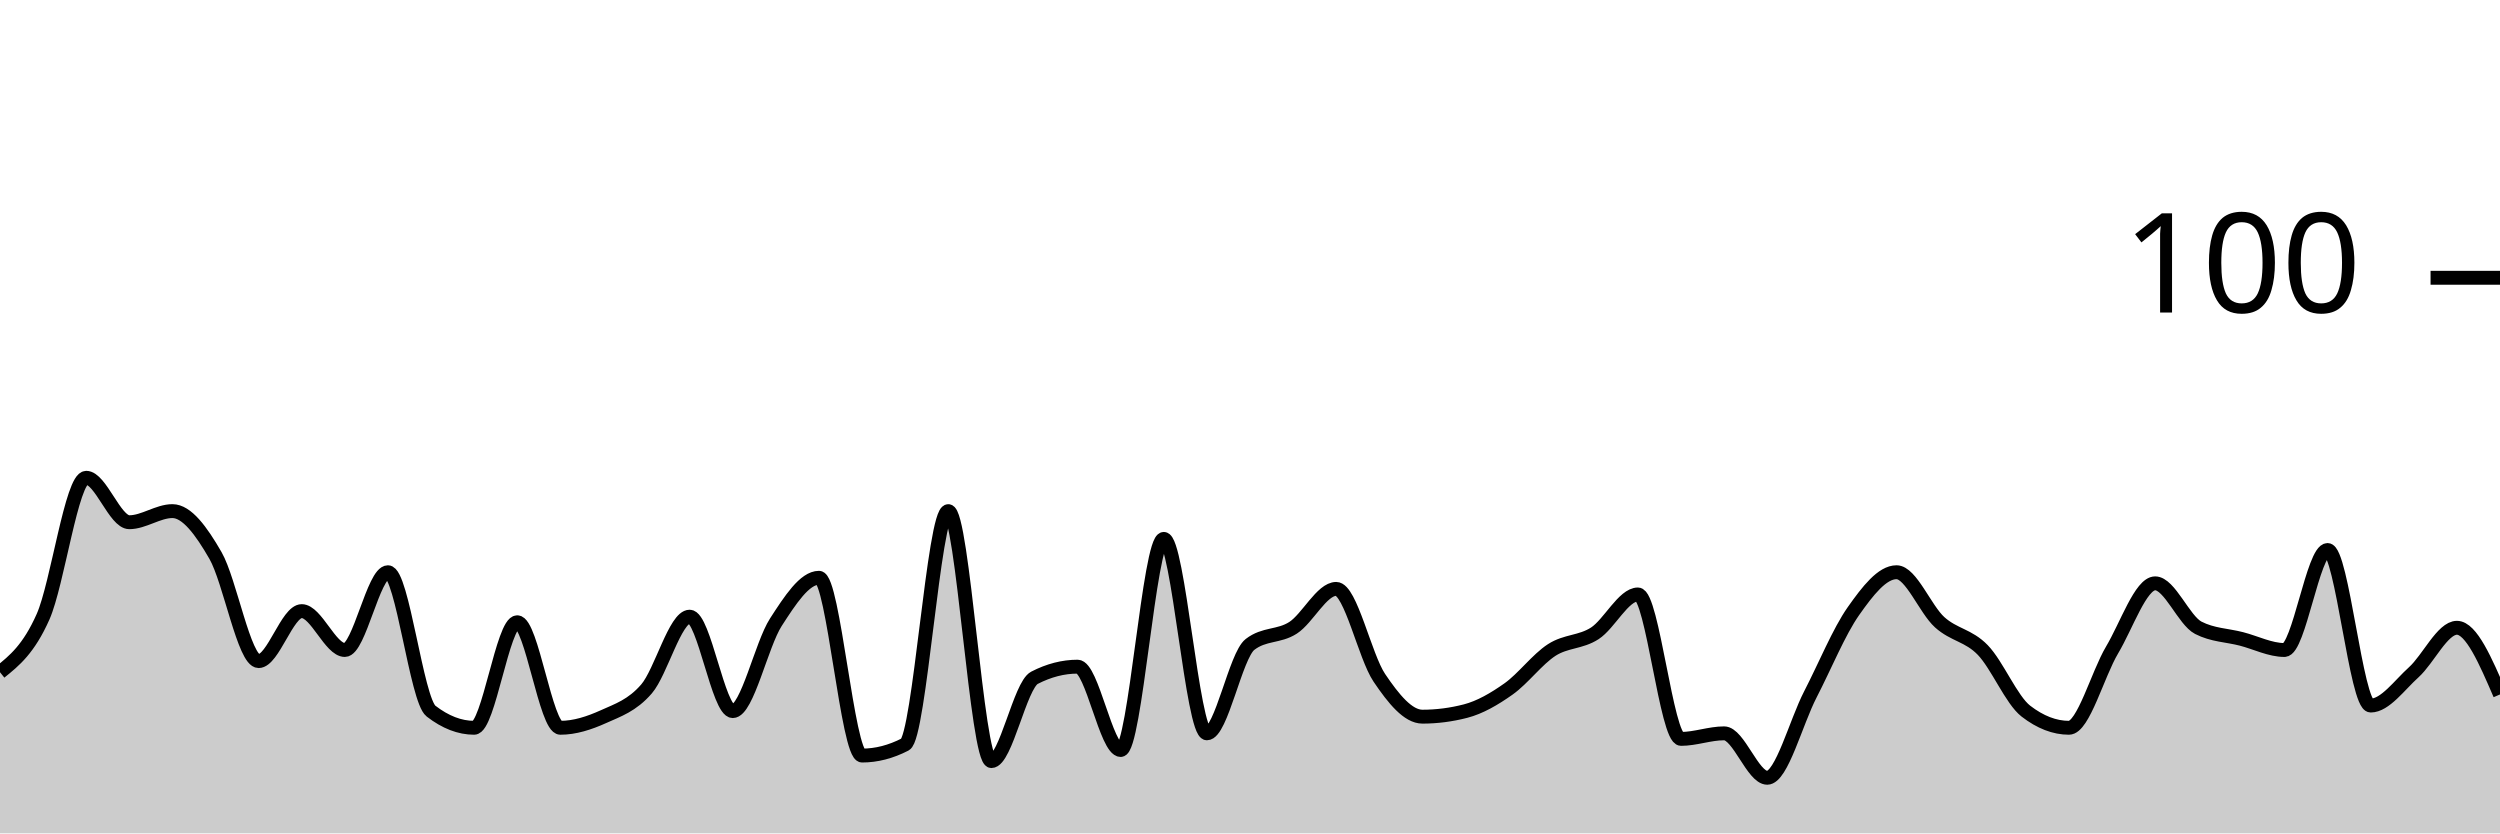
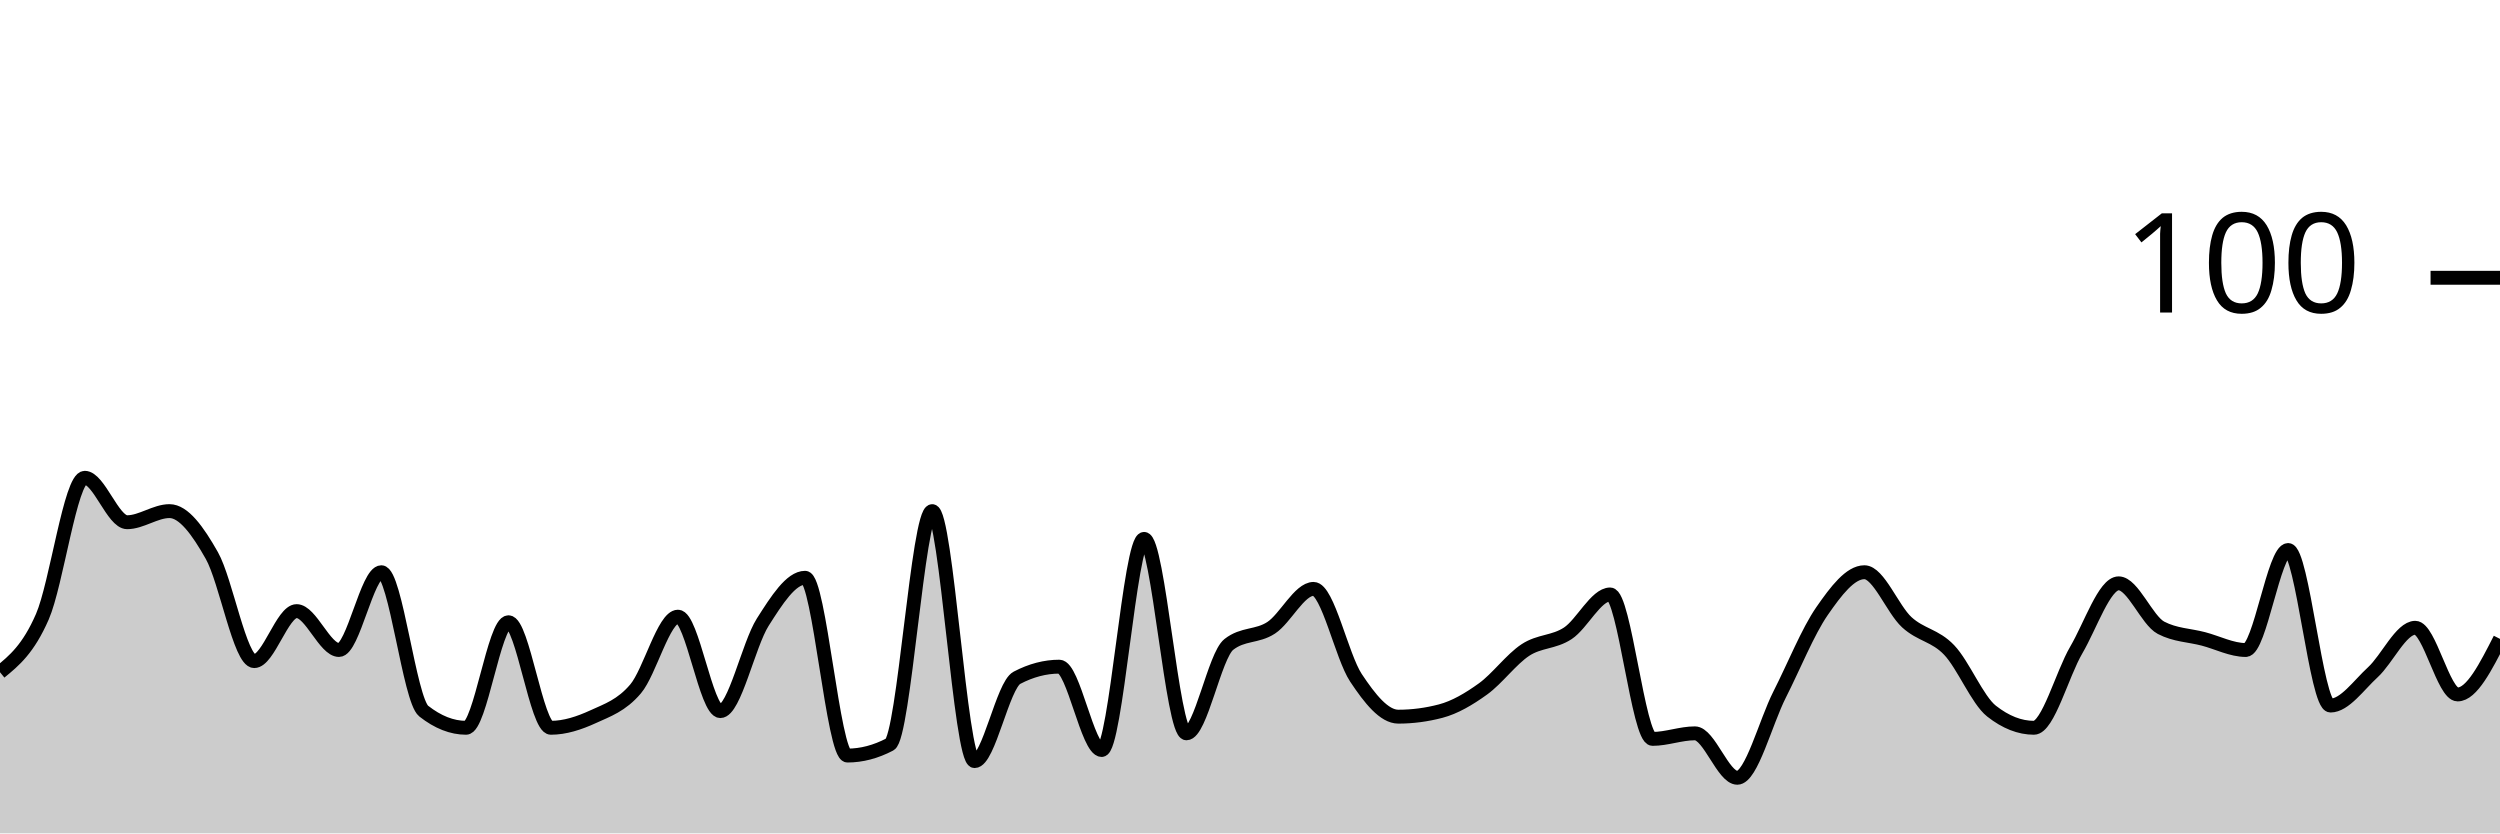
<svg xmlns="http://www.w3.org/2000/svg" viewBox="0 0 180 60">
  <g transform="translate(0,20)">
-     <path class="area" fill="rgba(0, 0, 0, 0.2)" d="M0,28.4C1.034,27.567,2.069,26.733,3.103,24.4C4.138,22.067,5.172,14.4,6.207,14.4C7.241,14.4,8.276,17.6,9.31,17.6C10.345,17.6,11.379,16.8,12.414,16.8C13.448,16.8,14.483,18.2,15.517,20C16.552,21.8,17.586,27.6,18.621,27.6C19.655,27.6,20.69,24,21.724,24C22.759,24,23.793,26.8,24.828,26.8C25.862,26.8,26.897,21.2,27.931,21.2C28.966,21.2,30,30.4,31.034,31.2C32.069,32,33.103,32.4,34.138,32.4C35.172,32.4,36.207,24.8,37.241,24.8C38.276,24.8,39.31,32.4,40.345,32.4C41.379,32.4,42.414,32.067,43.448,31.6C44.483,31.133,45.517,30.8,46.552,29.6C47.586,28.4,48.621,24.4,49.655,24.4C50.69,24.4,51.724,31.2,52.759,31.2C53.793,31.2,54.828,26.4,55.862,24.8C56.897,23.2,57.931,21.6,58.966,21.6C60,21.6,61.034,34.4,62.069,34.4C63.103,34.4,64.138,34.133,65.172,33.6C66.207,33.067,67.241,16.8,68.276,16.8C69.31,16.8,70.345,34.8,71.379,34.8C72.414,34.8,73.448,29.333,74.483,28.8C75.517,28.267,76.552,28,77.586,28C78.621,28,79.655,34,80.69,34C81.724,34,82.759,18.8,83.793,18.8C84.828,18.8,85.862,32.8,86.897,32.8C87.931,32.8,88.966,27.2,90,26.4C91.034,25.6,92.069,25.867,93.103,25.2C94.138,24.533,95.172,22.4,96.207,22.4C97.241,22.4,98.276,27.267,99.31,28.8C100.345,30.333,101.379,31.6,102.414,31.6C103.448,31.6,104.483,31.467,105.517,31.2C106.552,30.933,107.586,30.333,108.621,29.6C109.655,28.867,110.69,27.467,111.724,26.8C112.759,26.133,113.793,26.267,114.828,25.6C115.862,24.933,116.897,22.8,117.931,22.8C118.966,22.8,120,33.2,121.034,33.2C122.069,33.2,123.103,32.8,124.138,32.8C125.172,32.8,126.207,36,127.241,36C128.276,36,129.31,32,130.345,30C131.379,28,132.414,25.467,133.448,24C134.483,22.533,135.517,21.2,136.552,21.2C137.586,21.2,138.621,23.867,139.655,24.8C140.69,25.733,141.724,25.733,142.759,26.8C143.793,27.867,144.828,30.4,145.862,31.2C146.897,32,147.931,32.4,148.966,32.4C150,32.4,151.034,28.533,152.069,26.8C153.103,25.067,154.138,22,155.172,22C156.207,22,157.241,24.667,158.276,25.2C159.31,25.733,160.345,25.733,161.379,26C162.414,26.267,163.448,26.8,164.483,26.8C165.517,26.8,166.552,19.6,167.586,19.6C168.621,19.6,169.655,30.8,170.69,30.8C171.724,30.8,172.759,29.333,173.793,28.4C174.828,27.467,175.862,25.2,176.897,25.2C177.931,25.2,178.966,27.6,180,30L180,40C178.966,40,177.931,40,176.897,40C175.862,40,174.828,40,173.793,40C172.759,40,171.724,40,170.69,40C169.655,40,168.621,40,167.586,40C166.552,40,165.517,40,164.483,40C163.448,40,162.414,40,161.379,40C160.345,40,159.31,40,158.276,40C157.241,40,156.207,40,155.172,40C154.138,40,153.103,40,152.069,40C151.034,40,150,40,148.966,40C147.931,40,146.897,40,145.862,40C144.828,40,143.793,40,142.759,40C141.724,40,140.69,40,139.655,40C138.621,40,137.586,40,136.552,40C135.517,40,134.483,40,133.448,40C132.414,40,131.379,40,130.345,40C129.31,40,128.276,40,127.241,40C126.207,40,125.172,40,124.138,40C123.103,40,122.069,40,121.034,40C120,40,118.966,40,117.931,40C116.897,40,115.862,40,114.828,40C113.793,40,112.759,40,111.724,40C110.69,40,109.655,40,108.621,40C107.586,40,106.552,40,105.517,40C104.483,40,103.448,40,102.414,40C101.379,40,100.345,40,99.31,40C98.276,40,97.241,40,96.207,40C95.172,40,94.138,40,93.103,40C92.069,40,91.034,40,90,40C88.966,40,87.931,40,86.897,40C85.862,40,84.828,40,83.793,40C82.759,40,81.724,40,80.69,40C79.655,40,78.621,40,77.586,40C76.552,40,75.517,40,74.483,40C73.448,40,72.414,40,71.379,40C70.345,40,69.31,40,68.276,40C67.241,40,66.207,40,65.172,40C64.138,40,63.103,40,62.069,40C61.034,40,60,40,58.966,40C57.931,40,56.897,40,55.862,40C54.828,40,53.793,40,52.759,40C51.724,40,50.69,40,49.655,40C48.621,40,47.586,40,46.552,40C45.517,40,44.483,40,43.448,40C42.414,40,41.379,40,40.345,40C39.31,40,38.276,40,37.241,40C36.207,40,35.172,40,34.138,40C33.103,40,32.069,40,31.034,40C30,40,28.966,40,27.931,40C26.897,40,25.862,40,24.828,40C23.793,40,22.759,40,21.724,40C20.69,40,19.655,40,18.621,40C17.586,40,16.552,40,15.517,40C14.483,40,13.448,40,12.414,40C11.379,40,10.345,40,9.31,40C8.276,40,7.241,40,6.207,40C5.172,40,4.138,40,3.103,40C2.069,40,1.034,40,0,40Z" />
-     <path class="line" stroke="black" fill="none" d="M0,28.4C1.034,27.567,2.069,26.733,3.103,24.4C4.138,22.067,5.172,14.4,6.207,14.4C7.241,14.4,8.276,17.6,9.31,17.6C10.345,17.6,11.379,16.8,12.414,16.8C13.448,16.8,14.483,18.2,15.517,20C16.552,21.8,17.586,27.6,18.621,27.6C19.655,27.6,20.69,24,21.724,24C22.759,24,23.793,26.8,24.828,26.8C25.862,26.8,26.897,21.2,27.931,21.2C28.966,21.2,30,30.4,31.034,31.2C32.069,32,33.103,32.4,34.138,32.4C35.172,32.4,36.207,24.8,37.241,24.8C38.276,24.8,39.31,32.4,40.345,32.4C41.379,32.4,42.414,32.067,43.448,31.6C44.483,31.133,45.517,30.8,46.552,29.6C47.586,28.4,48.621,24.4,49.655,24.4C50.69,24.4,51.724,31.2,52.759,31.2C53.793,31.2,54.828,26.4,55.862,24.8C56.897,23.2,57.931,21.6,58.966,21.6C60,21.6,61.034,34.4,62.069,34.4C63.103,34.4,64.138,34.133,65.172,33.6C66.207,33.067,67.241,16.8,68.276,16.8C69.31,16.8,70.345,34.8,71.379,34.8C72.414,34.8,73.448,29.333,74.483,28.8C75.517,28.267,76.552,28,77.586,28C78.621,28,79.655,34,80.69,34C81.724,34,82.759,18.8,83.793,18.8C84.828,18.8,85.862,32.8,86.897,32.8C87.931,32.8,88.966,27.2,90,26.4C91.034,25.6,92.069,25.867,93.103,25.2C94.138,24.533,95.172,22.4,96.207,22.4C97.241,22.4,98.276,27.267,99.31,28.8C100.345,30.333,101.379,31.6,102.414,31.6C103.448,31.6,104.483,31.467,105.517,31.2C106.552,30.933,107.586,30.333,108.621,29.6C109.655,28.867,110.69,27.467,111.724,26.8C112.759,26.133,113.793,26.267,114.828,25.6C115.862,24.933,116.897,22.8,117.931,22.8C118.966,22.8,120,33.2,121.034,33.2C122.069,33.2,123.103,32.8,124.138,32.8C125.172,32.8,126.207,36,127.241,36C128.276,36,129.31,32,130.345,30C131.379,28,132.414,25.467,133.448,24C134.483,22.533,135.517,21.2,136.552,21.2C137.586,21.2,138.621,23.867,139.655,24.8C140.69,25.733,141.724,25.733,142.759,26.8C143.793,27.867,144.828,30.4,145.862,31.2C146.897,32,147.931,32.4,148.966,32.4C150,32.4,151.034,28.533,152.069,26.8C153.103,25.067,154.138,22,155.172,22C156.207,22,157.241,24.667,158.276,25.2C159.31,25.733,160.345,25.733,161.379,26C162.414,26.267,163.448,26.8,164.483,26.8C165.517,26.8,166.552,19.6,167.586,19.6C168.621,19.6,169.655,30.8,170.69,30.8C171.724,30.8,172.759,29.333,173.793,28.4C174.828,27.467,175.862,25.2,176.897,25.2C177.931,25.2,178.966,27.6,180,30" />
+     <path class="area" fill="rgba(0, 0, 0, 0.2)" d="M0,28.4C1.017,27.567,2.034,26.733,3.051,24.4C4.068,22.067,5.085,14.4,6.102,14.4C7.119,14.4,8.136,17.6,9.153,17.6C10.169,17.6,11.186,16.8,12.203,16.8C13.22,16.8,14.237,18.2,15.254,20C16.271,21.8,17.288,27.6,18.305,27.6C19.322,27.6,20.339,24,21.356,24C22.373,24,23.39,26.8,24.407,26.8C25.424,26.8,26.441,21.2,27.458,21.2C28.475,21.2,29.492,30.4,30.508,31.2C31.525,32,32.542,32.4,33.559,32.4C34.576,32.4,35.593,24.8,36.61,24.8C37.627,24.8,38.644,32.4,39.661,32.4C40.678,32.4,41.695,32.067,42.712,31.6C43.729,31.133,44.746,30.8,45.763,29.6C46.78,28.4,47.797,24.4,48.814,24.4C49.831,24.4,50.847,31.2,51.864,31.2C52.881,31.2,53.898,26.4,54.915,24.8C55.932,23.2,56.949,21.6,57.966,21.6C58.983,21.6,60,34.4,61.017,34.4C62.034,34.4,63.051,34.133,64.068,33.6C65.085,33.067,66.102,16.8,67.119,16.8C68.136,16.8,69.153,34.8,70.169,34.8C71.186,34.8,72.203,29.333,73.22,28.8C74.237,28.267,75.254,28,76.271,28C77.288,28,78.305,34,79.322,34C80.339,34,81.356,18.8,82.373,18.8C83.39,18.8,84.407,32.8,85.424,32.8C86.441,32.8,87.458,27.2,88.475,26.4C89.492,25.6,90.508,25.867,91.525,25.2C92.542,24.533,93.559,22.4,94.576,22.4C95.593,22.4,96.61,27.267,97.627,28.8C98.644,30.333,99.661,31.6,100.678,31.6C101.695,31.6,102.712,31.467,103.729,31.2C104.746,30.933,105.763,30.333,106.78,29.6C107.797,28.867,108.814,27.467,109.831,26.8C110.847,26.133,111.864,26.267,112.881,25.6C113.898,24.933,114.915,22.8,115.932,22.8C116.949,22.8,117.966,33.2,118.983,33.2C120,33.2,121.017,32.8,122.034,32.8C123.051,32.8,124.068,36,125.085,36C126.102,36,127.119,32,128.136,30C129.153,28,130.169,25.467,131.186,24C132.203,22.533,133.22,21.2,134.237,21.2C135.254,21.2,136.271,23.867,137.288,24.8C138.305,25.733,139.322,25.733,140.339,26.8C141.356,27.867,142.373,30.4,143.39,31.2C144.407,32,145.424,32.4,146.441,32.4C147.458,32.4,148.475,28.533,149.492,26.8C150.508,25.067,151.525,22,152.542,22C153.559,22,154.576,24.667,155.593,25.2C156.61,25.733,157.627,25.733,158.644,26C159.661,26.267,160.678,26.8,161.695,26.8C162.712,26.8,163.729,19.6,164.746,19.6C165.763,19.6,166.78,30.8,167.797,30.8C168.814,30.8,169.831,29.333,170.847,28.4C171.864,27.467,172.881,25.2,173.898,25.2C174.915,25.2,175.932,30,176.949,30C177.966,30,178.983,28,180,26L180,40C178.983,40,177.966,40,176.949,40C175.932,40,174.915,40,173.898,40C172.881,40,171.864,40,170.847,40C169.831,40,168.814,40,167.797,40C166.78,40,165.763,40,164.746,40C163.729,40,162.712,40,161.695,40C160.678,40,159.661,40,158.644,40C157.627,40,156.61,40,155.593,40C154.576,40,153.559,40,152.542,40C151.525,40,150.508,40,149.492,40C148.475,40,147.458,40,146.441,40C145.424,40,144.407,40,143.39,40C142.373,40,141.356,40,140.339,40C139.322,40,138.305,40,137.288,40C136.271,40,135.254,40,134.237,40C133.22,40,132.203,40,131.186,40C130.169,40,129.153,40,128.136,40C127.119,40,126.102,40,125.085,40C124.068,40,123.051,40,122.034,40C121.017,40,120,40,118.983,40C117.966,40,116.949,40,115.932,40C114.915,40,113.898,40,112.881,40C111.864,40,110.847,40,109.831,40C108.814,40,107.797,40,106.78,40C105.763,40,104.746,40,103.729,40C102.712,40,101.695,40,100.678,40C99.661,40,98.644,40,97.627,40C96.61,40,95.593,40,94.576,40C93.559,40,92.542,40,91.525,40C90.508,40,89.492,40,88.475,40C87.458,40,86.441,40,85.424,40C84.407,40,83.39,40,82.373,40C81.356,40,80.339,40,79.322,40C78.305,40,77.288,40,76.271,40C75.254,40,74.237,40,73.22,40C72.203,40,71.186,40,70.169,40C69.153,40,68.136,40,67.119,40C66.102,40,65.085,40,64.068,40C63.051,40,62.034,40,61.017,40C60,40,58.983,40,57.966,40C56.949,40,55.932,40,54.915,40C53.898,40,52.881,40,51.864,40C50.847,40,49.831,40,48.814,40C47.797,40,46.78,40,45.763,40C44.746,40,43.729,40,42.712,40C41.695,40,40.678,40,39.661,40C38.644,40,37.627,40,36.61,40C35.593,40,34.576,40,33.559,40C32.542,40,31.525,40,30.508,40C29.492,40,28.475,40,27.458,40C26.441,40,25.424,40,24.407,40C23.39,40,22.373,40,21.356,40C20.339,40,19.322,40,18.305,40C17.288,40,16.271,40,15.254,40C14.237,40,13.22,40,12.203,40C11.186,40,10.169,40,9.153,40C8.136,40,7.119,40,6.102,40C5.085,40,4.068,40,3.051,40C2.034,40,1.017,40,0,40Z" />
+     <path class="line" stroke="black" fill="none" d="M0,28.4C1.017,27.567,2.034,26.733,3.051,24.4C4.068,22.067,5.085,14.4,6.102,14.4C7.119,14.4,8.136,17.6,9.153,17.6C10.169,17.6,11.186,16.8,12.203,16.8C13.22,16.8,14.237,18.2,15.254,20C16.271,21.8,17.288,27.6,18.305,27.6C19.322,27.6,20.339,24,21.356,24C22.373,24,23.39,26.8,24.407,26.8C25.424,26.8,26.441,21.2,27.458,21.2C28.475,21.2,29.492,30.4,30.508,31.2C31.525,32,32.542,32.4,33.559,32.4C34.576,32.4,35.593,24.8,36.61,24.8C37.627,24.8,38.644,32.4,39.661,32.4C40.678,32.4,41.695,32.067,42.712,31.6C43.729,31.133,44.746,30.8,45.763,29.6C46.78,28.4,47.797,24.4,48.814,24.4C49.831,24.4,50.847,31.2,51.864,31.2C52.881,31.2,53.898,26.4,54.915,24.8C55.932,23.2,56.949,21.6,57.966,21.6C58.983,21.6,60,34.4,61.017,34.4C62.034,34.4,63.051,34.133,64.068,33.6C65.085,33.067,66.102,16.8,67.119,16.8C68.136,16.8,69.153,34.8,70.169,34.8C71.186,34.8,72.203,29.333,73.22,28.8C74.237,28.267,75.254,28,76.271,28C77.288,28,78.305,34,79.322,34C80.339,34,81.356,18.8,82.373,18.8C83.39,18.8,84.407,32.8,85.424,32.8C86.441,32.8,87.458,27.2,88.475,26.4C89.492,25.6,90.508,25.867,91.525,25.2C92.542,24.533,93.559,22.4,94.576,22.4C95.593,22.4,96.61,27.267,97.627,28.8C98.644,30.333,99.661,31.6,100.678,31.6C101.695,31.6,102.712,31.467,103.729,31.2C104.746,30.933,105.763,30.333,106.78,29.6C107.797,28.867,108.814,27.467,109.831,26.8C110.847,26.133,111.864,26.267,112.881,25.6C113.898,24.933,114.915,22.8,115.932,22.8C116.949,22.8,117.966,33.2,118.983,33.2C120,33.2,121.017,32.8,122.034,32.8C123.051,32.8,124.068,36,125.085,36C126.102,36,127.119,32,128.136,30C129.153,28,130.169,25.467,131.186,24C132.203,22.533,133.22,21.2,134.237,21.2C135.254,21.2,136.271,23.867,137.288,24.8C138.305,25.733,139.322,25.733,140.339,26.8C141.356,27.867,142.373,30.4,143.39,31.2C144.407,32,145.424,32.4,146.441,32.4C147.458,32.4,148.475,28.533,149.492,26.8C150.508,25.067,151.525,22,152.542,22C153.559,22,154.576,24.667,155.593,25.2C156.61,25.733,157.627,25.733,158.644,26C159.661,26.267,160.678,26.8,161.695,26.8C162.712,26.8,163.729,19.6,164.746,19.6C165.763,19.6,166.78,30.8,167.797,30.8C168.814,30.8,169.831,29.333,170.847,28.4C171.864,27.467,172.881,25.2,173.898,25.2C174.915,25.2,175.932,30,176.949,30C177.966,30,178.983,28,180,26" />
    <path class="axis-ceiling" stroke-width="1" stroke="black" fill="none" d="M175,0L180,0" />
    <text class="axis-ceiling-label" font-family="sans-serif" text-anchor="end" font-size="10px" x="170" y="2.5">100</text>
  </g>
</svg>
